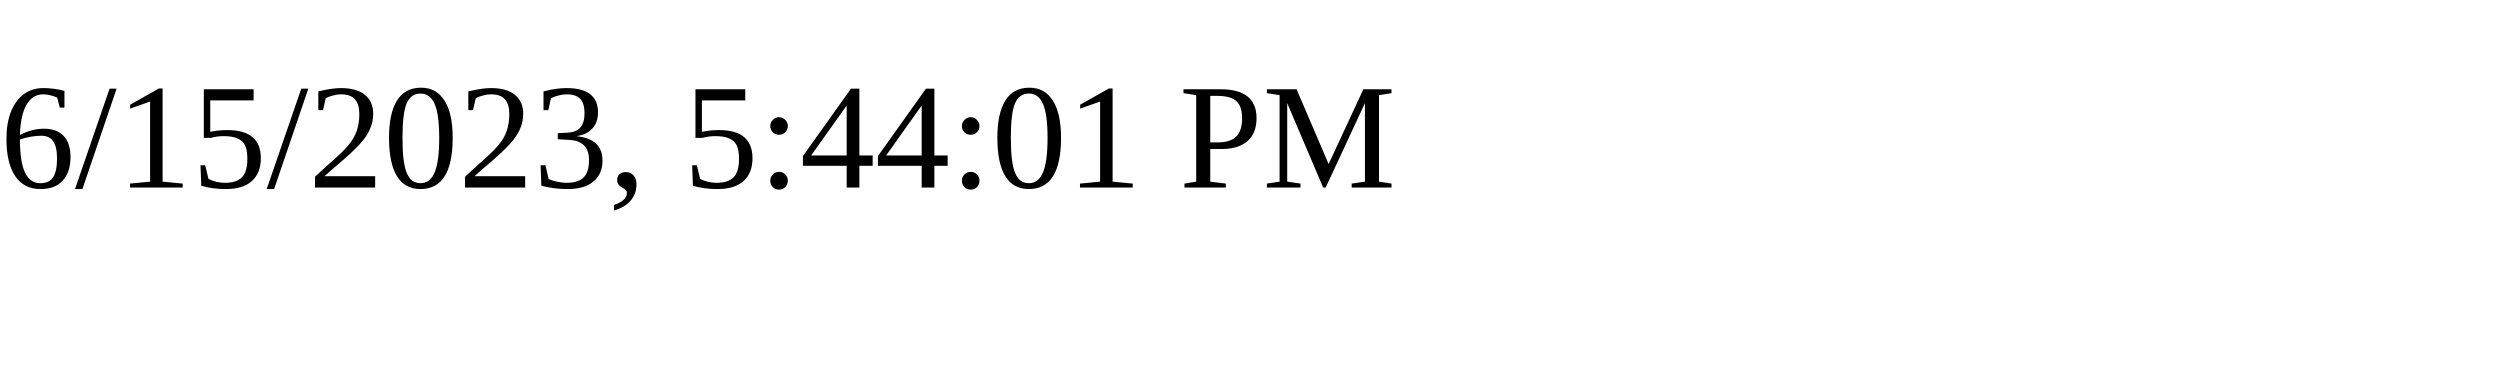
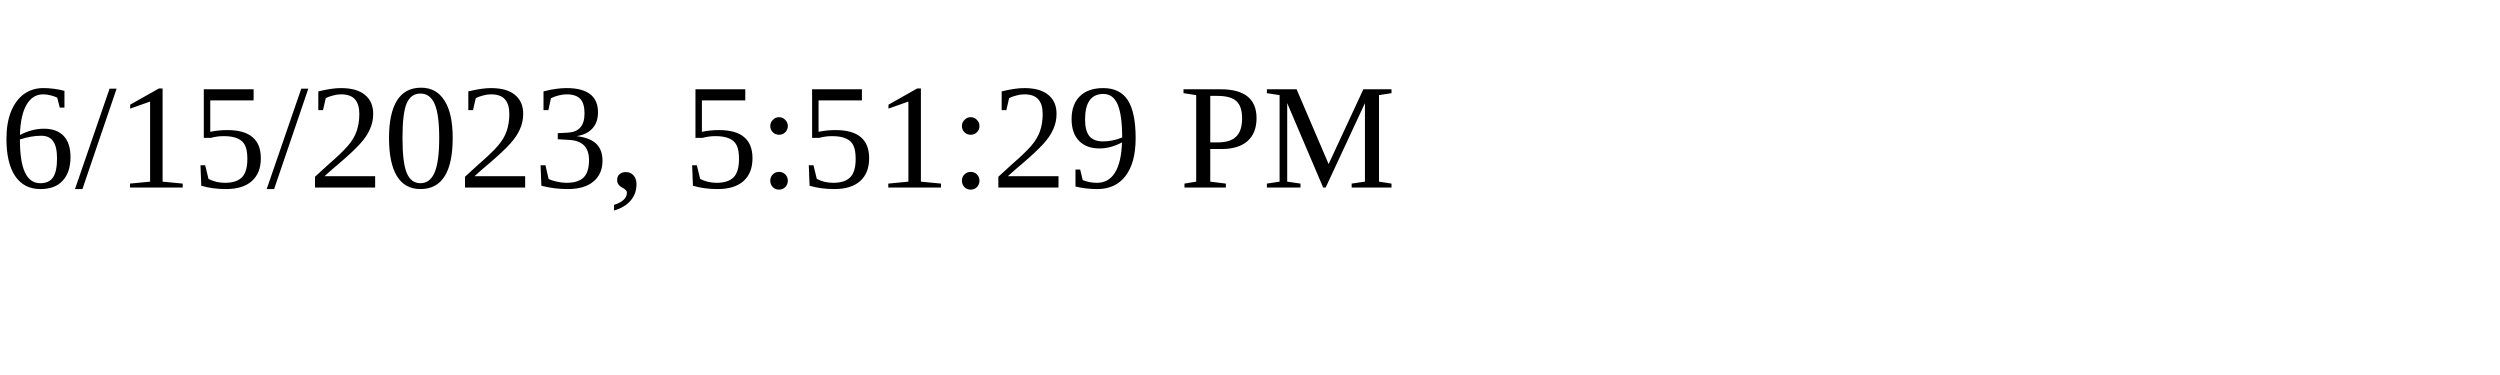
<svg xmlns="http://www.w3.org/2000/svg" height="30" width="200">
-   <text x="0" y="15">6/15/2023, 5:44:01 PM</text>
+   <text x="0" y="15">6/15/2023, 5:51:29 PM</text>
</svg>
